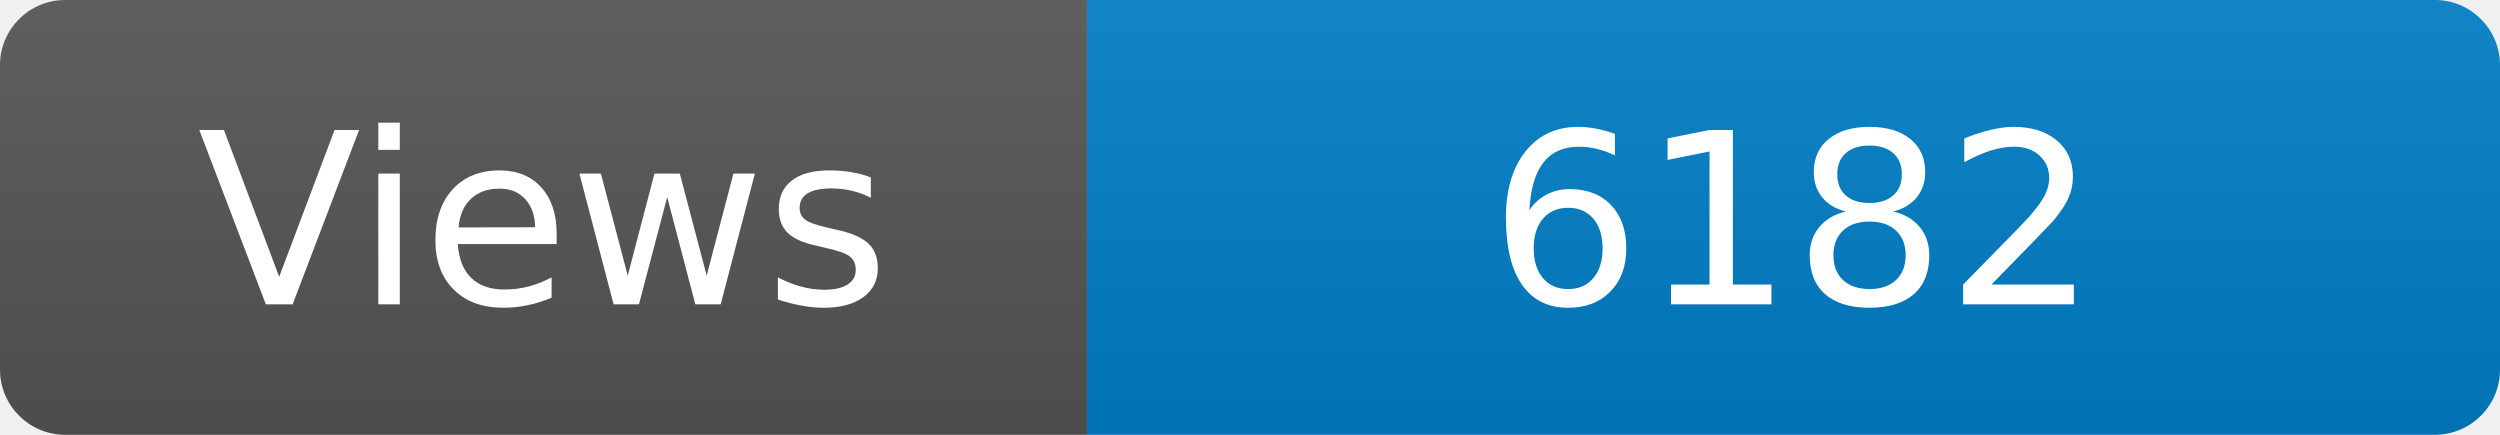
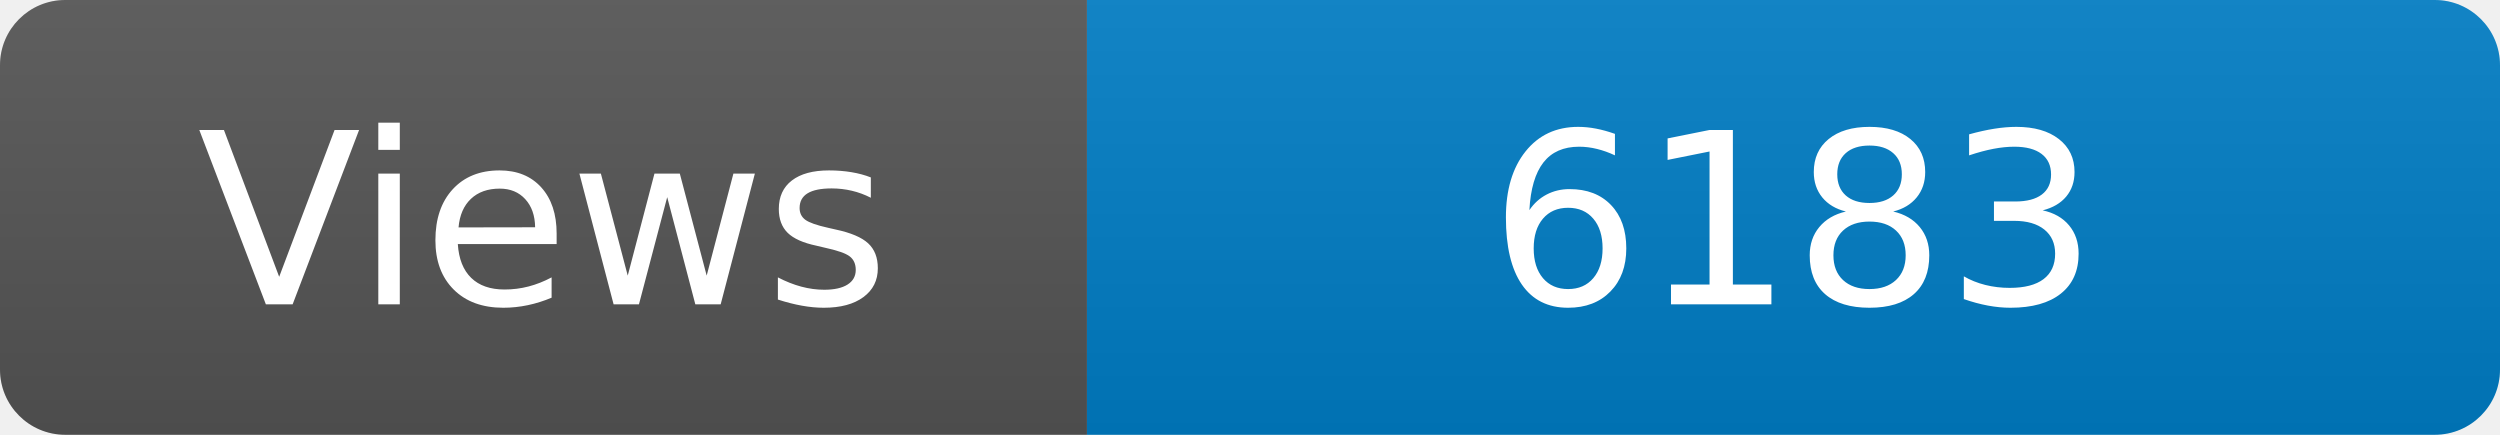
<svg xmlns="http://www.w3.org/2000/svg" width="115" height="20" role="img" aria-label="Maintained?: yes">
  <linearGradient id="s" x2="0" y2="100%">
    <stop offset="0" stop-color="#bbb" stop-opacity=".1" />
    <stop offset="1" stop-opacity=".1" />
  </linearGradient>
  <clipPath id="r">
    <rect width="115" height="20" rx="3" fill="#fff" />
  </clipPath>
  <g clip-path="url(#r)">
    <rect width="50" height="20" fill="#555" />
    <rect x="50" width="160" height="20" fill="#007ec6" />
    <rect width="115" height="20" fill="url(#s)" />
  </g>
  <g fill="#fff" text-anchor="middle" font-family="Verdana,Geneva,DejaVu Sans,sans-serif" font-size="110">
    <text x="250" y="140" transform="scale(.1)" fill="#fff">Views</text>
-     <text x="825" y="140" transform="scale(.1)" fill="#fff">6182</text>
+     <text x="825" y="140" transform="scale(.1)" fill="#fff">6183</text>
  </g>
</svg>
